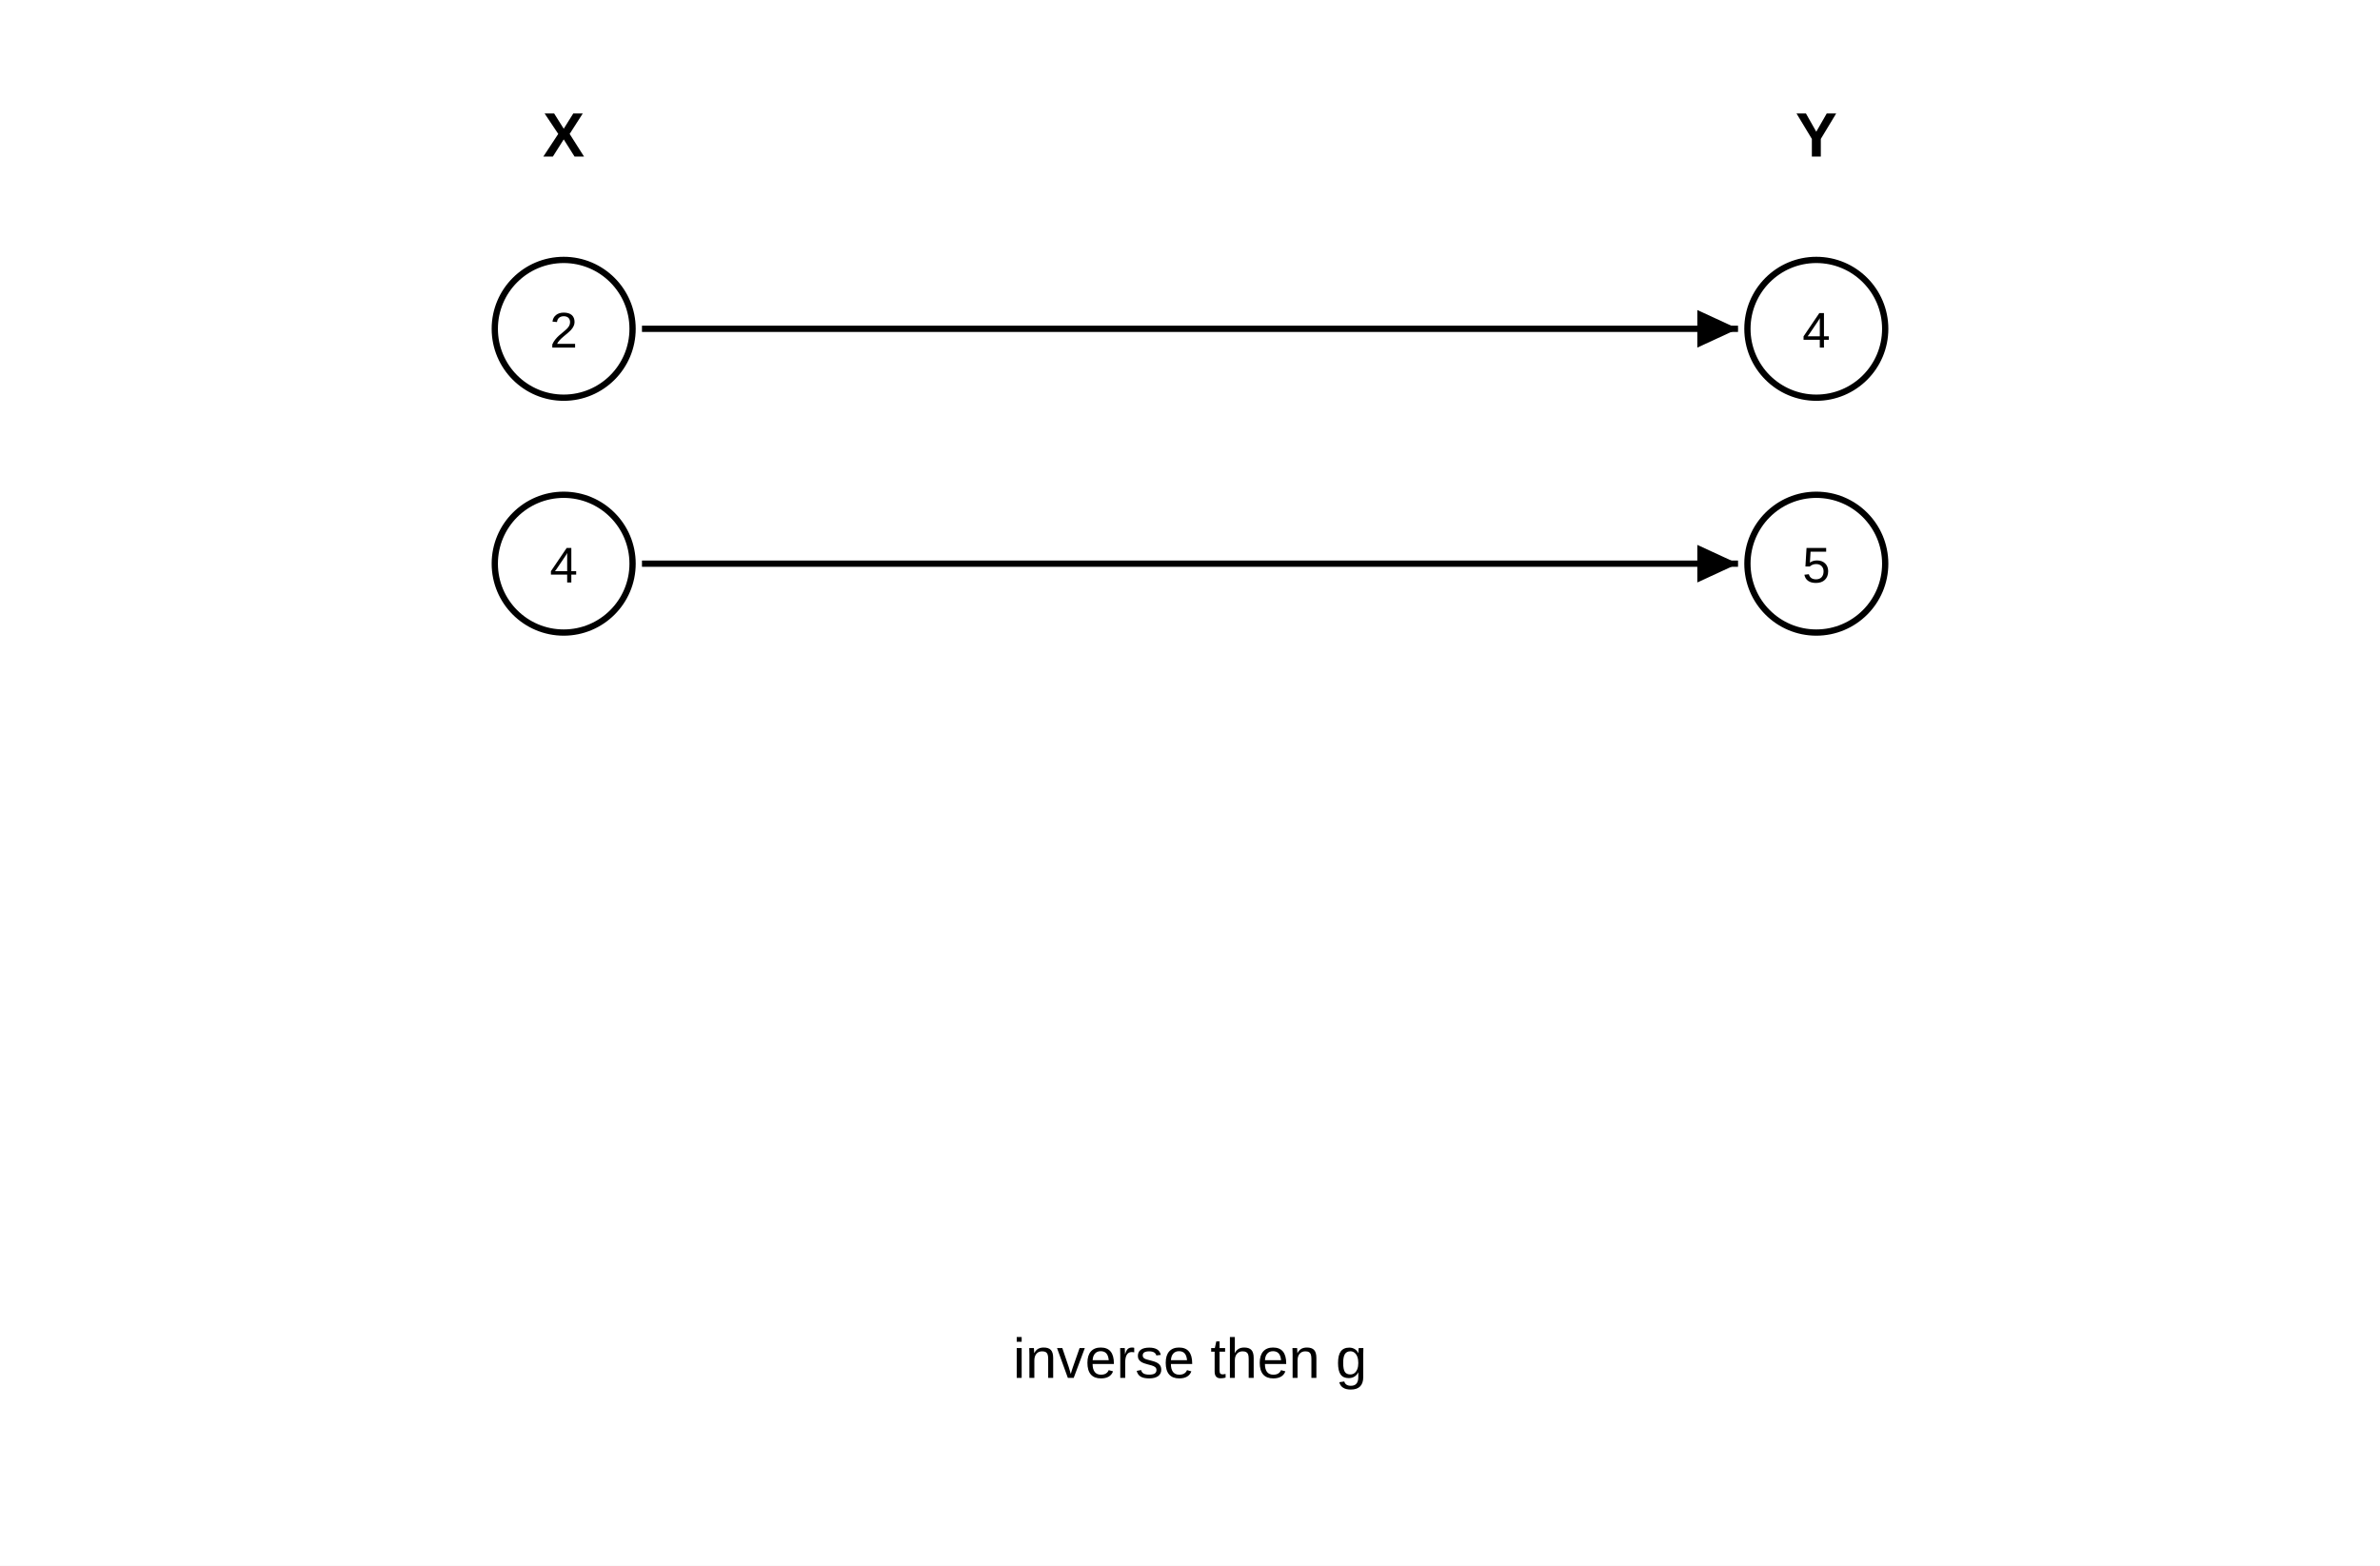
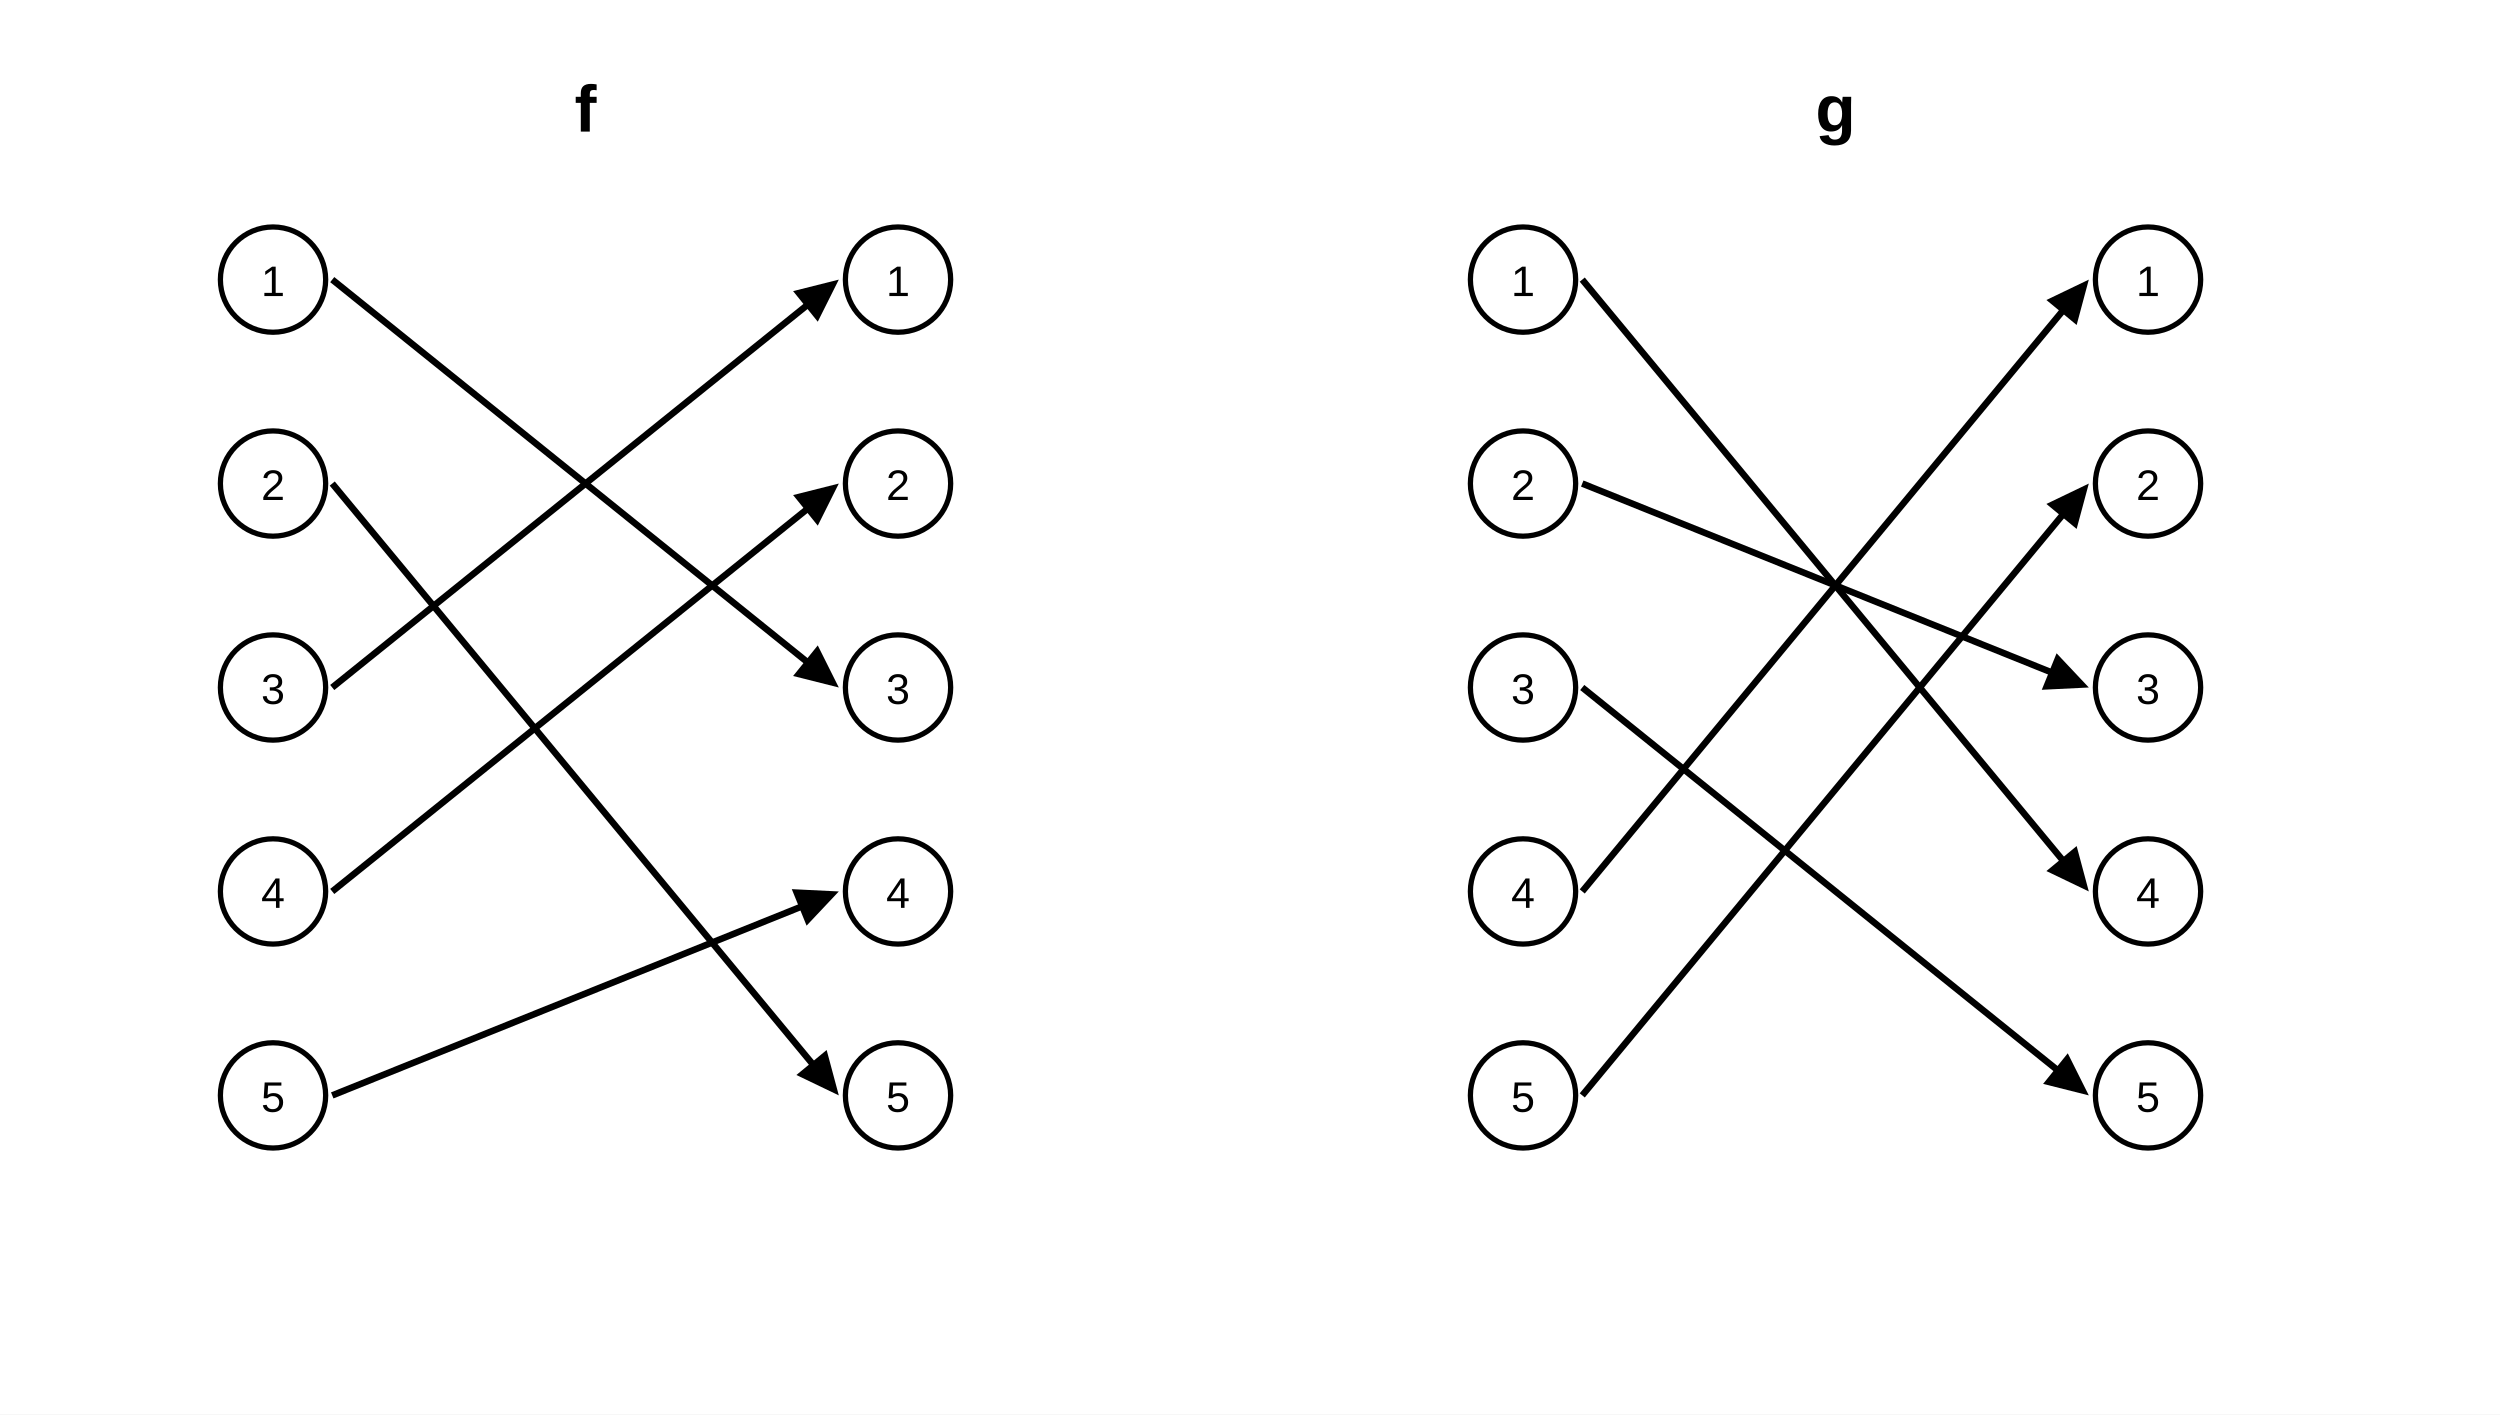
- <svg xmlns="http://www.w3.org/2000/svg" width="760" height="500" viewBox="0 0 760 500">
+ <svg xmlns="http://www.w3.org/2000/svg" width="760" height="430" viewBox="0 0 760 430">
  <rect width="100%" height="100%" fill="white" />
-   <text x="180" y="50" text-anchor="middle" font-family="Arial, Malgun Gothic, sans-serif" font-size="20" font-weight="bold" fill="black">X</text>
-   <text x="580" y="50" text-anchor="middle" font-family="Arial, Malgun Gothic, sans-serif" font-size="20" font-weight="bold" fill="black">Y</text>
-   <circle cx="180" cy="105" r="22" fill="white" stroke="black" stroke-width="2" />
-   <text x="180" y="111" text-anchor="middle" font-family="Arial, Malgun Gothic, sans-serif" font-size="16" font-weight="normal" fill="black">2</text>
-   <circle cx="180" cy="180" r="22" fill="white" stroke="black" stroke-width="2" />
-   <text x="180" y="186" text-anchor="middle" font-family="Arial, Malgun Gothic, sans-serif" font-size="16" font-weight="normal" fill="black">4</text>
-   <circle cx="580" cy="105" r="22" fill="white" stroke="black" stroke-width="2" />
-   <text x="580" y="111" text-anchor="middle" font-family="Arial, Malgun Gothic, sans-serif" font-size="16" font-weight="normal" fill="black">4</text>
-   <circle cx="580" cy="180" r="22" fill="white" stroke="black" stroke-width="2" />
-   <text x="580" y="186" text-anchor="middle" font-family="Arial, Malgun Gothic, sans-serif" font-size="16" font-weight="normal" fill="black">5</text>
-   <line x1="205" y1="105" x2="555" y2="105" stroke="black" stroke-width="2" />
-   <polygon points="555,105 542,99 542,111" fill="black" />
-   <line x1="205" y1="180" x2="555" y2="180" stroke="black" stroke-width="2" />
-   <polygon points="555,180 542,174 542,186" fill="black" />
-   <text x="380" y="440" text-anchor="middle" font-family="Arial, Malgun Gothic, sans-serif" font-size="18" font-weight="normal" fill="black">inverse then g</text>
+   <text x="178" y="40" text-anchor="middle" font-family="Arial, Malgun Gothic, sans-serif" font-size="20" font-weight="bold">f</text>
+   <circle cx="83" cy="85" r="16" fill="white" stroke="black" stroke-width="1.6" />
+   <text x="83" y="90" text-anchor="middle" font-family="Arial, Malgun Gothic, sans-serif" font-size="13">1</text>
+   <circle cx="273" cy="85" r="16" fill="white" stroke="black" stroke-width="1.6" />
+   <text x="273" y="90" text-anchor="middle" font-family="Arial, Malgun Gothic, sans-serif" font-size="13">1</text>
+   <circle cx="83" cy="147" r="16" fill="white" stroke="black" stroke-width="1.6" />
+   <text x="83" y="152" text-anchor="middle" font-family="Arial, Malgun Gothic, sans-serif" font-size="13">2</text>
+   <circle cx="273" cy="147" r="16" fill="white" stroke="black" stroke-width="1.6" />
+   <text x="273" y="152" text-anchor="middle" font-family="Arial, Malgun Gothic, sans-serif" font-size="13">2</text>
+   <circle cx="83" cy="209" r="16" fill="white" stroke="black" stroke-width="1.6" />
+   <text x="83" y="214" text-anchor="middle" font-family="Arial, Malgun Gothic, sans-serif" font-size="13">3</text>
+   <circle cx="273" cy="209" r="16" fill="white" stroke="black" stroke-width="1.6" />
+   <text x="273" y="214" text-anchor="middle" font-family="Arial, Malgun Gothic, sans-serif" font-size="13">3</text>
+   <circle cx="83" cy="271" r="16" fill="white" stroke="black" stroke-width="1.6" />
+   <text x="83" y="276" text-anchor="middle" font-family="Arial, Malgun Gothic, sans-serif" font-size="13">4</text>
+   <circle cx="273" cy="271" r="16" fill="white" stroke="black" stroke-width="1.6" />
+   <text x="273" y="276" text-anchor="middle" font-family="Arial, Malgun Gothic, sans-serif" font-size="13">4</text>
+   <circle cx="83" cy="333" r="16" fill="white" stroke="black" stroke-width="1.6" />
+   <text x="83" y="338" text-anchor="middle" font-family="Arial, Malgun Gothic, sans-serif" font-size="13">5</text>
+   <circle cx="273" cy="333" r="16" fill="white" stroke="black" stroke-width="1.6" />
+   <text x="273" y="338" text-anchor="middle" font-family="Arial, Malgun Gothic, sans-serif" font-size="13">5</text>
+   <line x1="101.0" y1="85.0" x2="245.7" y2="201.5" stroke="black" stroke-width="2" />
+   <polygon points="255.0,209.0 241.1,205.5 248.6,196.2" fill="black" />
+   <line x1="101.0" y1="147.0" x2="247.3" y2="323.8" stroke="black" stroke-width="2" />
+   <polygon points="255.0,333.0 242.1,326.8 251.3,319.2" fill="black" />
+   <line x1="101.0" y1="209.0" x2="245.7" y2="92.5" stroke="black" stroke-width="2" />
+   <polygon points="255.0,85.0 248.6,97.8 241.1,88.5" fill="black" />
+   <line x1="101.0" y1="271.0" x2="245.7" y2="154.5" stroke="black" stroke-width="2" />
+   <polygon points="255.0,147.0 248.6,159.8 241.1,150.5" fill="black" />
+   <line x1="101.0" y1="333.0" x2="243.9" y2="275.5" stroke="black" stroke-width="2" />
+   <polygon points="255.0,271.0 245.2,281.4 240.7,270.3" fill="black" />
+   <text x="558" y="40" text-anchor="middle" font-family="Arial, Malgun Gothic, sans-serif" font-size="20" font-weight="bold">g</text>
+   <circle cx="463" cy="85" r="16" fill="white" stroke="black" stroke-width="1.6" />
+   <text x="463" y="90" text-anchor="middle" font-family="Arial, Malgun Gothic, sans-serif" font-size="13">1</text>
+   <circle cx="653" cy="85" r="16" fill="white" stroke="black" stroke-width="1.6" />
+   <text x="653" y="90" text-anchor="middle" font-family="Arial, Malgun Gothic, sans-serif" font-size="13">1</text>
+   <circle cx="463" cy="147" r="16" fill="white" stroke="black" stroke-width="1.6" />
+   <text x="463" y="152" text-anchor="middle" font-family="Arial, Malgun Gothic, sans-serif" font-size="13">2</text>
+   <circle cx="653" cy="147" r="16" fill="white" stroke="black" stroke-width="1.6" />
+   <text x="653" y="152" text-anchor="middle" font-family="Arial, Malgun Gothic, sans-serif" font-size="13">2</text>
+   <circle cx="463" cy="209" r="16" fill="white" stroke="black" stroke-width="1.6" />
+   <text x="463" y="214" text-anchor="middle" font-family="Arial, Malgun Gothic, sans-serif" font-size="13">3</text>
+   <circle cx="653" cy="209" r="16" fill="white" stroke="black" stroke-width="1.6" />
+   <text x="653" y="214" text-anchor="middle" font-family="Arial, Malgun Gothic, sans-serif" font-size="13">3</text>
+   <circle cx="463" cy="271" r="16" fill="white" stroke="black" stroke-width="1.6" />
+   <text x="463" y="276" text-anchor="middle" font-family="Arial, Malgun Gothic, sans-serif" font-size="13">4</text>
+   <circle cx="653" cy="271" r="16" fill="white" stroke="black" stroke-width="1.6" />
+   <text x="653" y="276" text-anchor="middle" font-family="Arial, Malgun Gothic, sans-serif" font-size="13">4</text>
+   <circle cx="463" cy="333" r="16" fill="white" stroke="black" stroke-width="1.6" />
+   <text x="463" y="338" text-anchor="middle" font-family="Arial, Malgun Gothic, sans-serif" font-size="13">5</text>
+   <circle cx="653" cy="333" r="16" fill="white" stroke="black" stroke-width="1.6" />
+   <text x="653" y="338" text-anchor="middle" font-family="Arial, Malgun Gothic, sans-serif" font-size="13">5</text>
+   <line x1="481.0" y1="85.0" x2="627.3" y2="261.8" stroke="black" stroke-width="2" />
+   <polygon points="635.0,271.0 622.1,264.8 631.3,257.2" fill="black" />
+   <line x1="481.0" y1="147.0" x2="623.9" y2="204.5" stroke="black" stroke-width="2" />
+   <polygon points="635.0,209.0 620.7,209.7 625.2,198.6" fill="black" />
+   <line x1="481.0" y1="209.0" x2="625.7" y2="325.5" stroke="black" stroke-width="2" />
+   <polygon points="635.0,333.0 621.1,329.5 628.6,320.2" fill="black" />
+   <line x1="481.0" y1="271.0" x2="627.3" y2="94.2" stroke="black" stroke-width="2" />
+   <polygon points="635.0,85.0 631.3,98.8 622.1,91.2" fill="black" />
+   <line x1="481.0" y1="333.0" x2="627.3" y2="156.2" stroke="black" stroke-width="2" />
+   <polygon points="635.0,147.0 631.3,160.8 622.1,153.2" fill="black" />
</svg>
